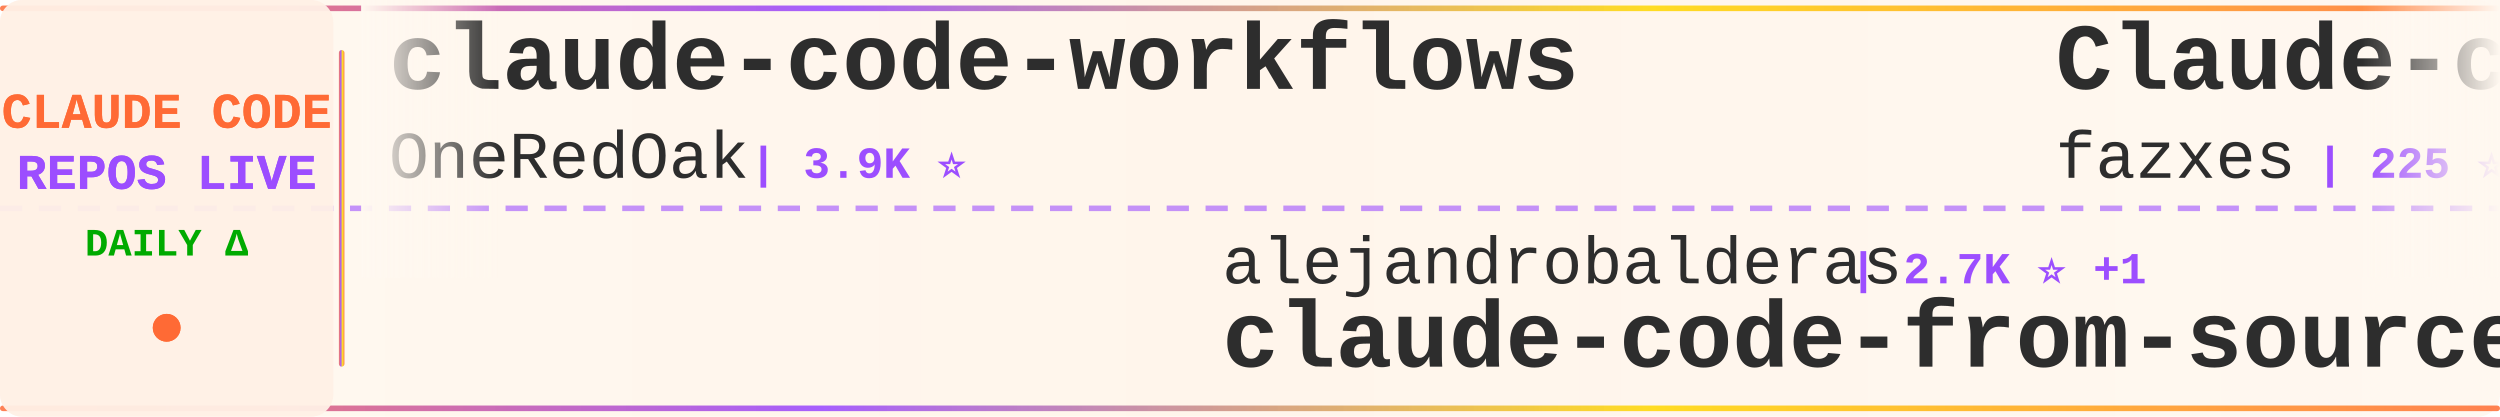
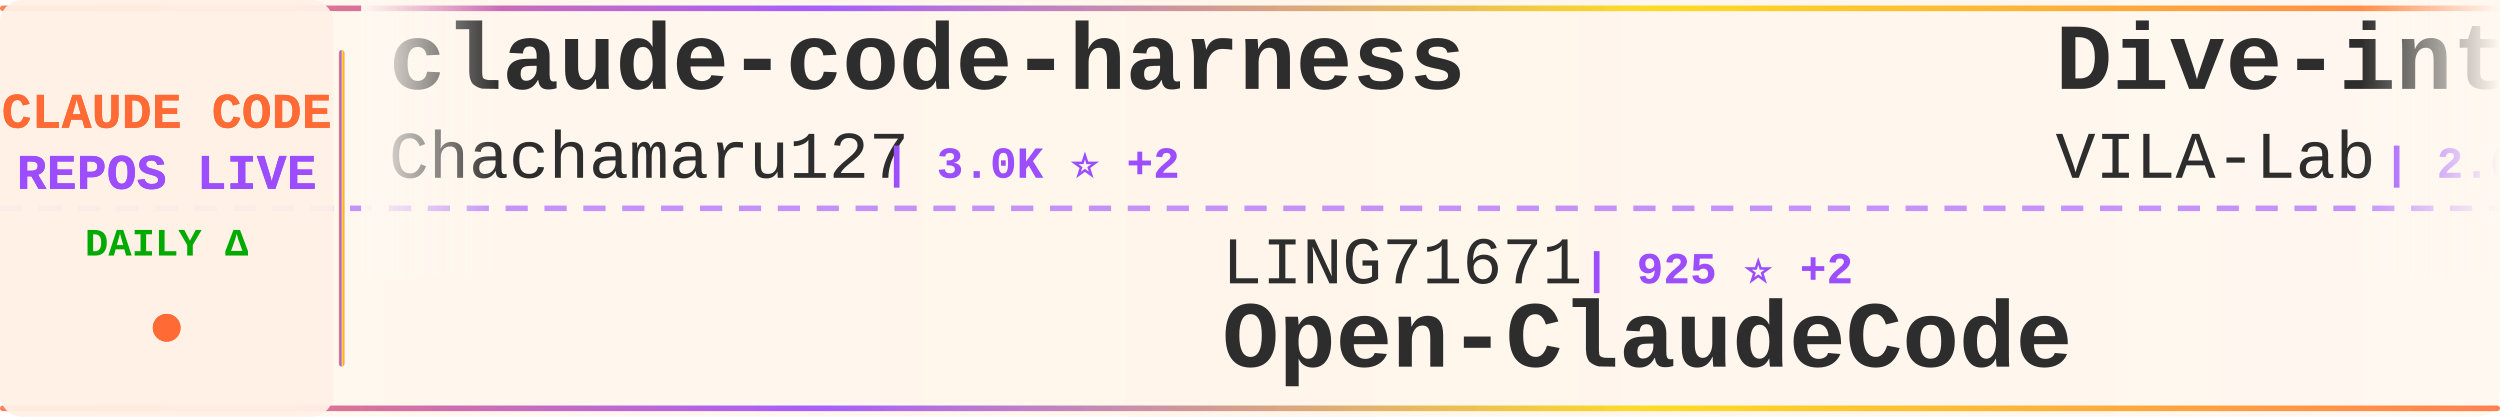
<svg xmlns="http://www.w3.org/2000/svg" width="900" height="150">
  <defs>
    <linearGradient id="tickerBg" x1="0%" y1="0%" x2="100%" y2="0%">
      <stop offset="0%" style="stop-color:#fff8f0;stop-opacity:0.98" />
      <stop offset="50%" style="stop-color:#fff5eb;stop-opacity:1" />
      <stop offset="100%" style="stop-color:#fff8f0;stop-opacity:0.98" />
    </linearGradient>
    <linearGradient id="borderGrad" x1="0%" y1="0%" x2="100%" y2="0%">
      <stop offset="0%" style="stop-color:#FF6B35;stop-opacity:0.85">
        <animate attributeName="stop-opacity" values="0.85;1;0.85" dur="2s" repeatCount="indefinite" />
      </stop>
      <stop offset="33%" style="stop-color:#9C4EFF;stop-opacity:0.9">
        <animate attributeName="stop-opacity" values="0.9;1;0.9" dur="2.2s" repeatCount="indefinite" />
      </stop>
      <stop offset="66%" style="stop-color:#FFD700;stop-opacity:0.85">
        <animate attributeName="stop-opacity" values="0.85;1;0.85" dur="1.8s" repeatCount="indefinite" />
      </stop>
      <stop offset="100%" style="stop-color:#FF6B35;stop-opacity:0.85">
        <animate attributeName="stop-opacity" values="0.85;1;0.85" dur="2s" repeatCount="indefinite" />
      </stop>
    </linearGradient>
    <filter id="textGlow">
      <feGaussianBlur stdDeviation="0.15" result="coloredBlur" />
      <feMerge>
        <feMergeNode in="coloredBlur" />
        <feMergeNode in="SourceGraphic" />
      </feMerge>
    </filter>
    <filter id="metricGlow">
      <feGaussianBlur stdDeviation="0.2" result="coloredBlur" />
      <feMerge>
        <feMergeNode in="coloredBlur" />
        <feMergeNode in="SourceGraphic" />
      </feMerge>
    </filter>
    <linearGradient id="leftFade" x1="0%" y1="0%" x2="100%" y2="0%">
      <stop offset="0%" style="stop-color:#fff8f0;stop-opacity:1" />
      <stop offset="100%" style="stop-color:#fff8f0;stop-opacity:0" />
    </linearGradient>
    <linearGradient id="rightFade" x1="0%" y1="0%" x2="100%" y2="0%">
      <stop offset="0%" style="stop-color:#fff8f0;stop-opacity:0" />
      <stop offset="100%" style="stop-color:#fff8f0;stop-opacity:1" />
    </linearGradient>
  </defs>
  <rect width="900" height="150" fill="url(#tickerBg)" rx="8" />
  <rect x="0" y="2" width="900" height="2" fill="url(#borderGrad)" rx="1" />
  <rect x="0" y="146" width="900" height="2" fill="url(#borderGrad)" rx="1" />
  <line x1="0" y1="75" x2="900" y2="75" stroke="#9C4EFF" stroke-width="2" stroke-dasharray="8 6" opacity="0.6" />
  <rect x="0" y="0" width="120" height="150" fill="#fff0e6" opacity="0.95" rx="8" />
  <text x="60" y="46" font-family="'Courier New', monospace" font-size="18" font-weight="bold" fill="#FF6B35" text-anchor="middle" filter="url(#textGlow)">
    CLAUDE CODE
  </text>
  <text x="60" y="68" font-family="'Courier New', monospace" font-size="18" font-weight="bold" fill="#9C4EFF" text-anchor="middle" filter="url(#textGlow)">
    REPOS LIVE
  </text>
  <text x="60" y="92" font-family="'Courier New', monospace" font-size="14" font-weight="bold" fill="#00aa00" text-anchor="middle">
    DAILY Δ
  </text>
  <circle cx="60" cy="118" r="5" fill="#FF6B35" filter="url(#metricGlow)">
    <animate attributeName="r" values="4;6;4" dur="1.5s" repeatCount="indefinite" />
    <animate attributeName="opacity" values="0.6;1;0.6" dur="1.5s" repeatCount="indefinite" />
  </circle>
  <rect x="122" y="18" width="2" height="114" fill="url(#borderGrad)" rx="1" />
  <clipPath id="tickerClip">
    <rect x="130" y="0" width="770" height="150" />
  </clipPath>
  <g clip-path="url(#tickerClip)">
    <g id="tickerItems">
      <animateTransform attributeName="transform" attributeType="XML" type="translate" from="0 0" to="-3000 0" dur="54s" repeatCount="indefinite" />
      <g transform="translate(0, 0)">
-         <text x="140" y="32" font-family="'Courier New', monospace" font-size="34" font-weight="bold" fill="#2d2d2d">claude-code-workflows</text>
-         <text x="140" y="64" font-family="'Courier New', monospace" font-size="24" font-weight="normal" fill="#2d2d2d" opacity="1.0">OneRedOak</text>
-         <text x="270" y="64" font-family="'Courier New', monospace" font-size="16" font-weight="bold" fill="#9C4EFF"> | 3.9K ⭐</text>
+         <text x="140" y="32" font-family="'Courier New', monospace" font-size="34" font-weight="bold" fill="#2d2d2d">claude-code-harness</text>
+         <text x="140" y="64" font-family="'Courier New', monospace" font-size="24" font-weight="normal" fill="#2d2d2d" opacity="1.0">Chachamaru127</text>
+         <text x="318" y="64" font-family="'Courier New', monospace" font-size="16" font-weight="bold" fill="#9C4EFF"> | 3.0K ⭐ +2</text>
      </g>
      <g transform="translate(300, 0)">
-         <text x="140" y="102" font-family="'Courier New', monospace" font-size="24" font-weight="normal" fill="#2d2d2d" opacity="1.0">alejandrobalderas</text>
-         <text x="366" y="102" font-family="'Courier New', monospace" font-size="16" font-weight="bold" fill="#9C4EFF"> | 2.7K ⭐ +1</text>
-         <text x="140" y="132" font-family="'Courier New', monospace" font-size="34" font-weight="bold" fill="#2d2d2d">claude-code-from-source</text>
+         <text x="140" y="102" font-family="'Courier New', monospace" font-size="24" font-weight="normal" fill="#2d2d2d" opacity="1.0">LING71671</text>
+         <text x="270" y="102" font-family="'Courier New', monospace" font-size="16" font-weight="bold" fill="#9C4EFF"> | 925 ⭐ +2</text>
+         <text x="140" y="132" font-family="'Courier New', monospace" font-size="34" font-weight="bold" fill="#2d2d2d">Open-ClaudeCode</text>
      </g>
      <g transform="translate(600, 0)">
-         <text x="140" y="32" font-family="'Courier New', monospace" font-size="34" font-weight="bold" fill="#2d2d2d">Claude-code</text>
-         <text x="140" y="64" font-family="'Courier New', monospace" font-size="24" font-weight="normal" fill="#2d2d2d" opacity="1.0">fazxes</text>
-         <text x="234" y="64" font-family="'Courier New', monospace" font-size="16" font-weight="bold" fill="#9C4EFF"> | 225 ⭐</text>
+         <text x="140" y="32" font-family="'Courier New', monospace" font-size="34" font-weight="bold" fill="#2d2d2d">Dive-into-Claude-Code</text>
+         <text x="140" y="64" font-family="'Courier New', monospace" font-size="24" font-weight="normal" fill="#2d2d2d" opacity="1.0">VILA-Lab</text>
+         <text x="258" y="64" font-family="'Courier New', monospace" font-size="16" font-weight="bold" fill="#9C4EFF"> | 2.0K ⭐ +2</text>
      </g>
      <g transform="translate(900, 0)">
-         <text x="140" y="102" font-family="'Courier New', monospace" font-size="24" font-weight="normal" fill="#2d2d2d" opacity="1.0">KPR111</text>
-         <text x="234" y="102" font-family="'Courier New', monospace" font-size="16" font-weight="bold" fill="#9C4EFF"> | 18 ⭐</text>
-         <text x="140" y="132" font-family="'Courier New', monospace" font-size="34" font-weight="bold" fill="#2d2d2d">Claude-Code</text>
+         <text x="140" y="102" font-family="'Courier New', monospace" font-size="24" font-weight="normal" fill="#2d2d2d" opacity="1.0">ChinaSiro</text>
+         <text x="270" y="102" font-family="'Courier New', monospace" font-size="16" font-weight="bold" fill="#9C4EFF"> | 9.6K ⭐ +5</text>
+         <text x="140" y="132" font-family="'Courier New', monospace" font-size="34" font-weight="bold" fill="#2d2d2d">claude-code-sourcemap</text>
      </g>
      <g transform="translate(1200, 0)">
-         <text x="140" y="32" font-family="'Courier New', monospace" font-size="34" font-weight="bold" fill="#2d2d2d">claude-code-tudou</text>
-         <text x="140" y="64" font-family="'Courier New', monospace" font-size="24" font-weight="normal" fill="#2d2d2d" opacity="1.0">AICoderTudou</text>
-         <text x="306" y="64" font-family="'Courier New', monospace" font-size="16" font-weight="bold" fill="#9C4EFF"> | 497 ⭐</text>
+         <text x="140" y="32" font-family="'Courier New', monospace" font-size="34" font-weight="bold" fill="#2d2d2d">claude-code-prompts</text>
+         <text x="140" y="64" font-family="'Courier New', monospace" font-size="24" font-weight="normal" fill="#2d2d2d" opacity="1.0">repowise-dev</text>
+         <text x="306" y="64" font-family="'Courier New', monospace" font-size="16" font-weight="bold" fill="#9C4EFF"> | 1.2K ⭐</text>
      </g>
      <g transform="translate(1500, 0)">
-         <text x="140" y="102" font-family="'Courier New', monospace" font-size="24" font-weight="normal" fill="#2d2d2d" opacity="1.0">centminmod</text>
-         <text x="282" y="102" font-family="'Courier New', monospace" font-size="16" font-weight="bold" fill="#9C4EFF"> | 2.5K ⭐ +2</text>
-         <text x="140" y="132" font-family="'Courier New', monospace" font-size="34" font-weight="bold" fill="#2d2d2d">my-claude-code-setup</text>
+         <text x="140" y="102" font-family="'Courier New', monospace" font-size="24" font-weight="normal" fill="#2d2d2d" opacity="1.0">https-deeplearning-ai</text>
+         <text x="414" y="102" font-family="'Courier New', monospace" font-size="16" font-weight="bold" fill="#9C4EFF"> | 535 ⭐</text>
+         <text x="140" y="132" font-family="'Courier New', monospace" font-size="34" font-weight="bold" fill="#2d2d2d">sc-claude-code-files</text>
      </g>
      <g transform="translate(1800, 0)">
-         <text x="140" y="32" font-family="'Courier New', monospace" font-size="34" font-weight="bold" fill="#2d2d2d">ClaudeCodeAgents</text>
-         <text x="140" y="64" font-family="'Courier New', monospace" font-size="24" font-weight="normal" fill="#2d2d2d" opacity="1.0">darcyegb</text>
-         <text x="258" y="64" font-family="'Courier New', monospace" font-size="16" font-weight="bold" fill="#9C4EFF"> | 748 ⭐</text>
+         <text x="140" y="32" font-family="'Courier New', monospace" font-size="34" font-weight="bold" fill="#2d2d2d">ClaudeCode</text>
+         <text x="140" y="64" font-family="'Courier New', monospace" font-size="24" font-weight="normal" fill="#2d2d2d" opacity="1.0">guanshan</text>
+         <text x="258" y="64" font-family="'Courier New', monospace" font-size="16" font-weight="bold" fill="#9C4EFF"> | 61 ⭐</text>
      </g>
      <g transform="translate(2100, 0)">
-         <text x="140" y="102" font-family="'Courier New', monospace" font-size="24" font-weight="normal" fill="#2d2d2d" opacity="1.0">anthropics</text>
-         <text x="282" y="102" font-family="'Courier New', monospace" font-size="16" font-weight="bold" fill="#9C4EFF"> | 918 ⭐ +2</text>
-         <text x="140" y="132" font-family="'Courier New', monospace" font-size="34" font-weight="bold" fill="#2d2d2d">claude-code-base-action</text>
+         <text x="140" y="102" font-family="'Courier New', monospace" font-size="24" font-weight="normal" fill="#2d2d2d" opacity="1.0">777genius</text>
+         <text x="270" y="102" font-family="'Courier New', monospace" font-size="16" font-weight="bold" fill="#9C4EFF"> | 921 ⭐ +1</text>
+         <text x="140" y="132" font-family="'Courier New', monospace" font-size="34" font-weight="bold" fill="#2d2d2d">claude-code-source-code</text>
      </g>
      <g transform="translate(2400, 0)">
-         <text x="140" y="32" font-family="'Courier New', monospace" font-size="34" font-weight="bold" fill="#2d2d2d">free-claude-code</text>
-         <text x="140" y="64" font-family="'Courier New', monospace" font-size="24" font-weight="normal" fill="#2d2d2d" opacity="1.0">Alishahryar1</text>
-         <text x="306" y="64" font-family="'Courier New', monospace" font-size="16" font-weight="bold" fill="#9C4EFF"> | 41.4K ⭐ +333</text>
+         <text x="140" y="32" font-family="'Courier New', monospace" font-size="34" font-weight="bold" fill="#2d2d2d">awesome-claude-code-tool...</text>
+         <text x="140" y="64" font-family="'Courier New', monospace" font-size="24" font-weight="normal" fill="#2d2d2d" opacity="1.0">rohitg00</text>
+         <text x="258" y="64" font-family="'Courier New', monospace" font-size="16" font-weight="bold" fill="#9C4EFF"> | 2.4K ⭐ +5</text>
      </g>
      <g transform="translate(2700, 0)">
-         <text x="140" y="102" font-family="'Courier New', monospace" font-size="24" font-weight="normal" fill="#2d2d2d" opacity="1.0">alirezarezvani</text>
-         <text x="330" y="102" font-family="'Courier New', monospace" font-size="16" font-weight="bold" fill="#9C4EFF"> | 22.9K ⭐ +61</text>
-         <text x="140" y="132" font-family="'Courier New', monospace" font-size="34" font-weight="bold" fill="#2d2d2d">claude-skills</text>
+         <text x="140" y="102" font-family="'Courier New', monospace" font-size="24" font-weight="normal" fill="#2d2d2d" opacity="1.0">Pimzino</text>
+         <text x="246" y="102" font-family="'Courier New', monospace" font-size="16" font-weight="bold" fill="#9C4EFF"> | 3.8K ⭐</text>
+         <text x="140" y="132" font-family="'Courier New', monospace" font-size="34" font-weight="bold" fill="#2d2d2d">claude-code-spec-workflo...</text>
      </g>
      <g transform="translate(3000, 0)">
-         <text x="140" y="32" font-family="'Courier New', monospace" font-size="34" font-weight="bold" fill="#2d2d2d">claude-code-workflows</text>
-         <text x="140" y="64" font-family="'Courier New', monospace" font-size="24" font-weight="normal" fill="#2d2d2d" opacity="1.0">OneRedOak</text>
-         <text x="270" y="64" font-family="'Courier New', monospace" font-size="16" font-weight="bold" fill="#9C4EFF"> | 3.9K ⭐</text>
+         <text x="140" y="32" font-family="'Courier New', monospace" font-size="34" font-weight="bold" fill="#2d2d2d">claude-code-harness</text>
+         <text x="140" y="64" font-family="'Courier New', monospace" font-size="24" font-weight="normal" fill="#2d2d2d" opacity="1.0">Chachamaru127</text>
+         <text x="318" y="64" font-family="'Courier New', monospace" font-size="16" font-weight="bold" fill="#9C4EFF"> | 3.0K ⭐ +2</text>
      </g>
      <g transform="translate(3300, 0)">
-         <text x="140" y="102" font-family="'Courier New', monospace" font-size="24" font-weight="normal" fill="#2d2d2d" opacity="1.0">alejandrobalderas</text>
-         <text x="366" y="102" font-family="'Courier New', monospace" font-size="16" font-weight="bold" fill="#9C4EFF"> | 2.7K ⭐ +1</text>
-         <text x="140" y="132" font-family="'Courier New', monospace" font-size="34" font-weight="bold" fill="#2d2d2d">claude-code-from-source</text>
+         <text x="140" y="102" font-family="'Courier New', monospace" font-size="24" font-weight="normal" fill="#2d2d2d" opacity="1.0">LING71671</text>
+         <text x="270" y="102" font-family="'Courier New', monospace" font-size="16" font-weight="bold" fill="#9C4EFF"> | 925 ⭐ +2</text>
+         <text x="140" y="132" font-family="'Courier New', monospace" font-size="34" font-weight="bold" fill="#2d2d2d">Open-ClaudeCode</text>
      </g>
      <g transform="translate(3600, 0)">
-         <text x="140" y="32" font-family="'Courier New', monospace" font-size="34" font-weight="bold" fill="#2d2d2d">Claude-code</text>
-         <text x="140" y="64" font-family="'Courier New', monospace" font-size="24" font-weight="normal" fill="#2d2d2d" opacity="1.0">fazxes</text>
-         <text x="234" y="64" font-family="'Courier New', monospace" font-size="16" font-weight="bold" fill="#9C4EFF"> | 225 ⭐</text>
+         <text x="140" y="32" font-family="'Courier New', monospace" font-size="34" font-weight="bold" fill="#2d2d2d">Dive-into-Claude-Code</text>
+         <text x="140" y="64" font-family="'Courier New', monospace" font-size="24" font-weight="normal" fill="#2d2d2d" opacity="1.0">VILA-Lab</text>
+         <text x="258" y="64" font-family="'Courier New', monospace" font-size="16" font-weight="bold" fill="#9C4EFF"> | 2.0K ⭐ +2</text>
      </g>
      <g transform="translate(3900, 0)">
-         <text x="140" y="102" font-family="'Courier New', monospace" font-size="24" font-weight="normal" fill="#2d2d2d" opacity="1.0">KPR111</text>
-         <text x="234" y="102" font-family="'Courier New', monospace" font-size="16" font-weight="bold" fill="#9C4EFF"> | 18 ⭐</text>
-         <text x="140" y="132" font-family="'Courier New', monospace" font-size="34" font-weight="bold" fill="#2d2d2d">Claude-Code</text>
+         <text x="140" y="102" font-family="'Courier New', monospace" font-size="24" font-weight="normal" fill="#2d2d2d" opacity="1.0">ChinaSiro</text>
+         <text x="270" y="102" font-family="'Courier New', monospace" font-size="16" font-weight="bold" fill="#9C4EFF"> | 9.6K ⭐ +5</text>
+         <text x="140" y="132" font-family="'Courier New', monospace" font-size="34" font-weight="bold" fill="#2d2d2d">claude-code-sourcemap</text>
      </g>
    </g>
  </g>
  <rect x="130" y="0" width="50" height="100" fill="url(#leftFade)" />
  <rect x="850" y="0" width="50" height="100" fill="url(#rightFade)" />
</svg>
